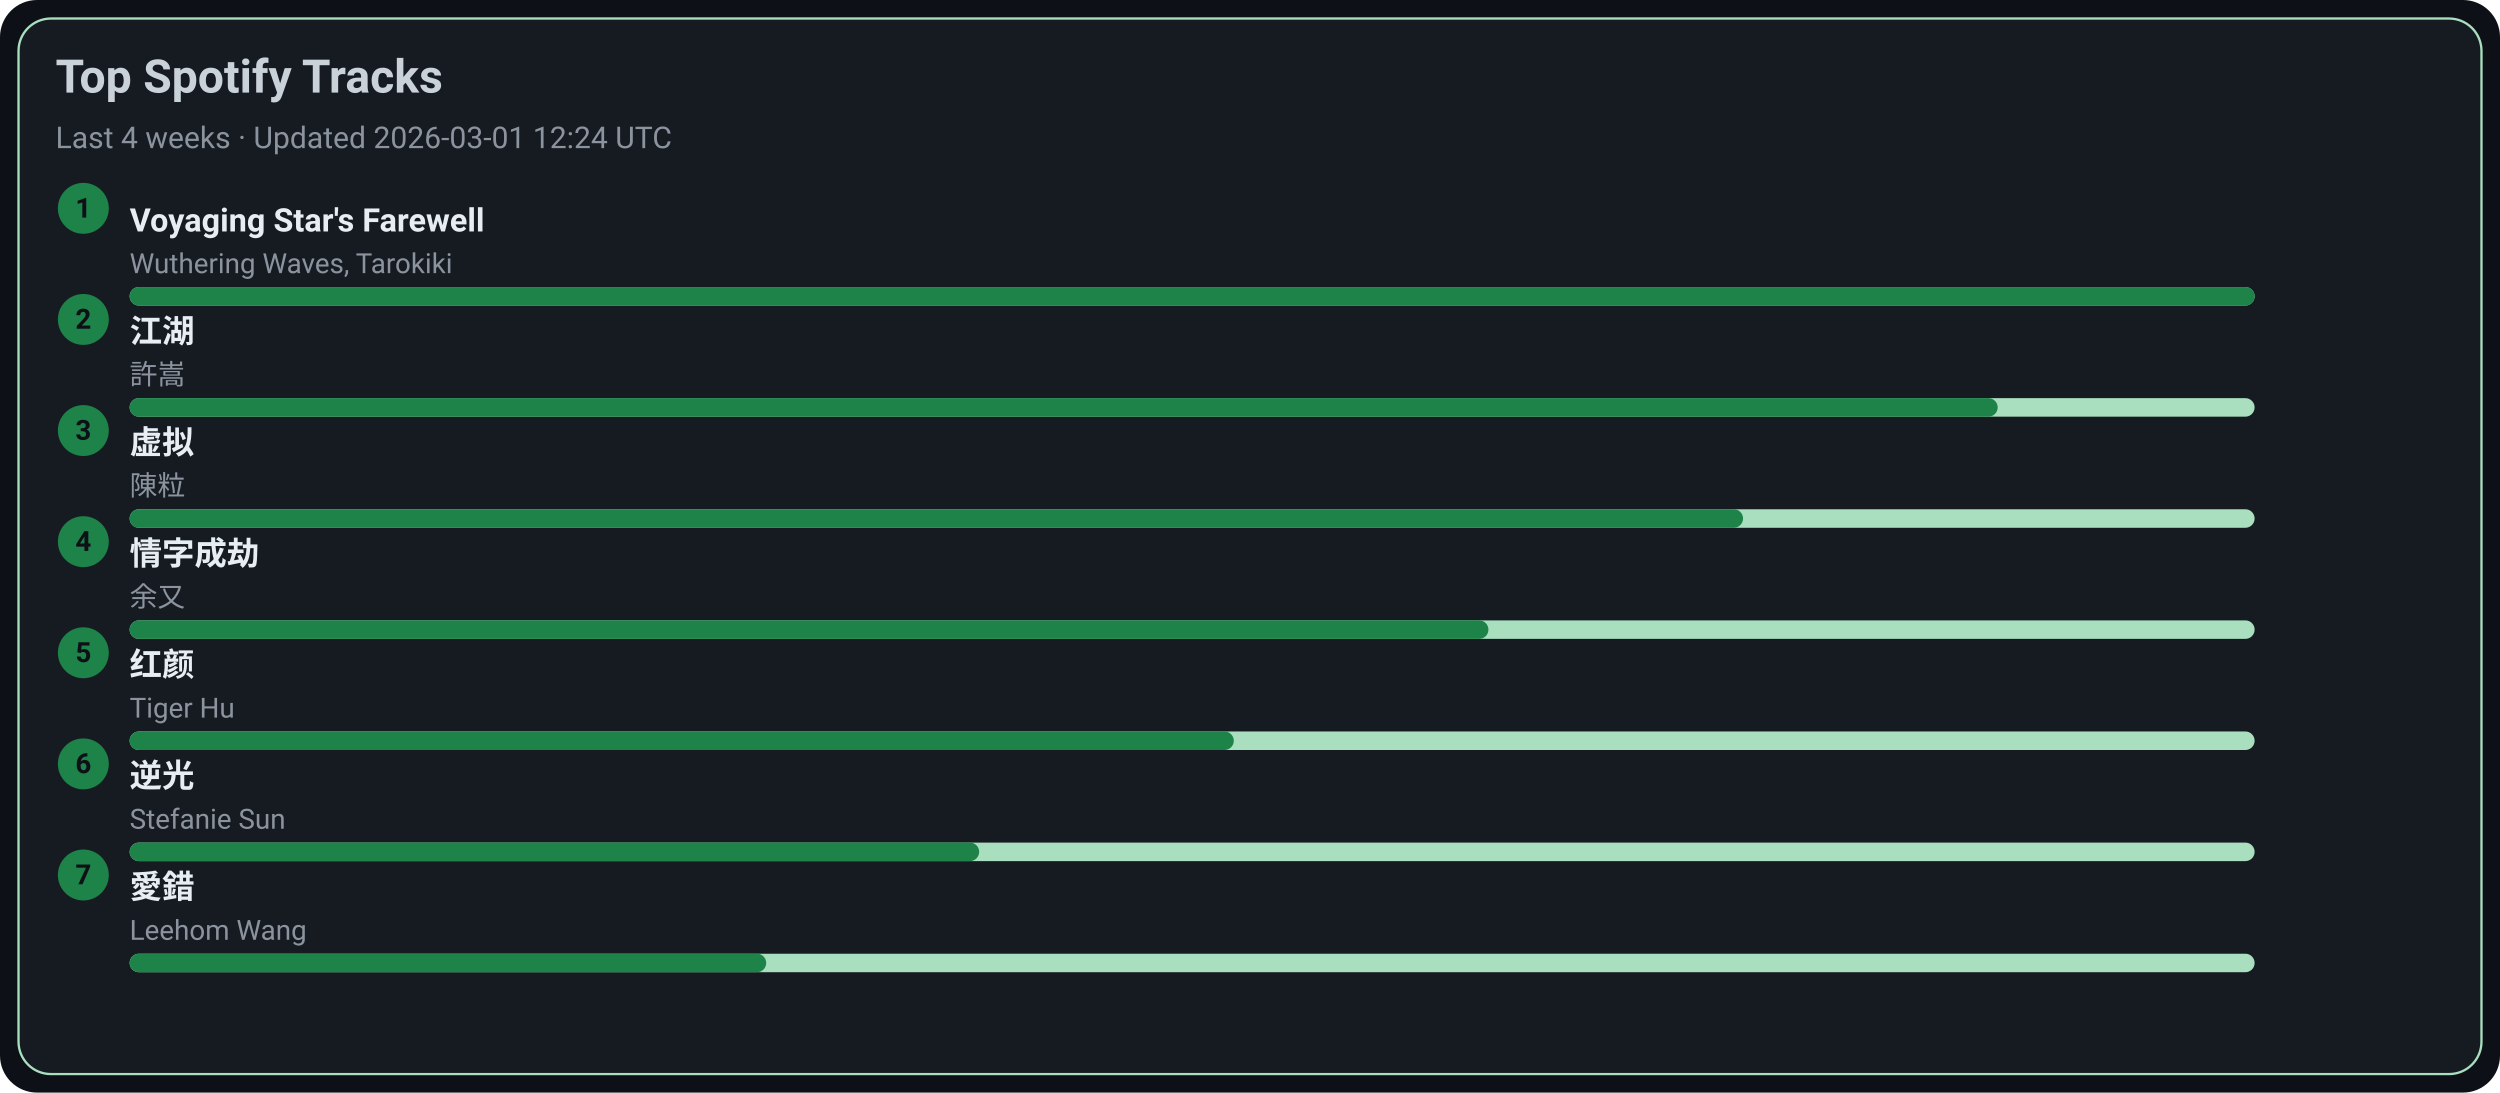
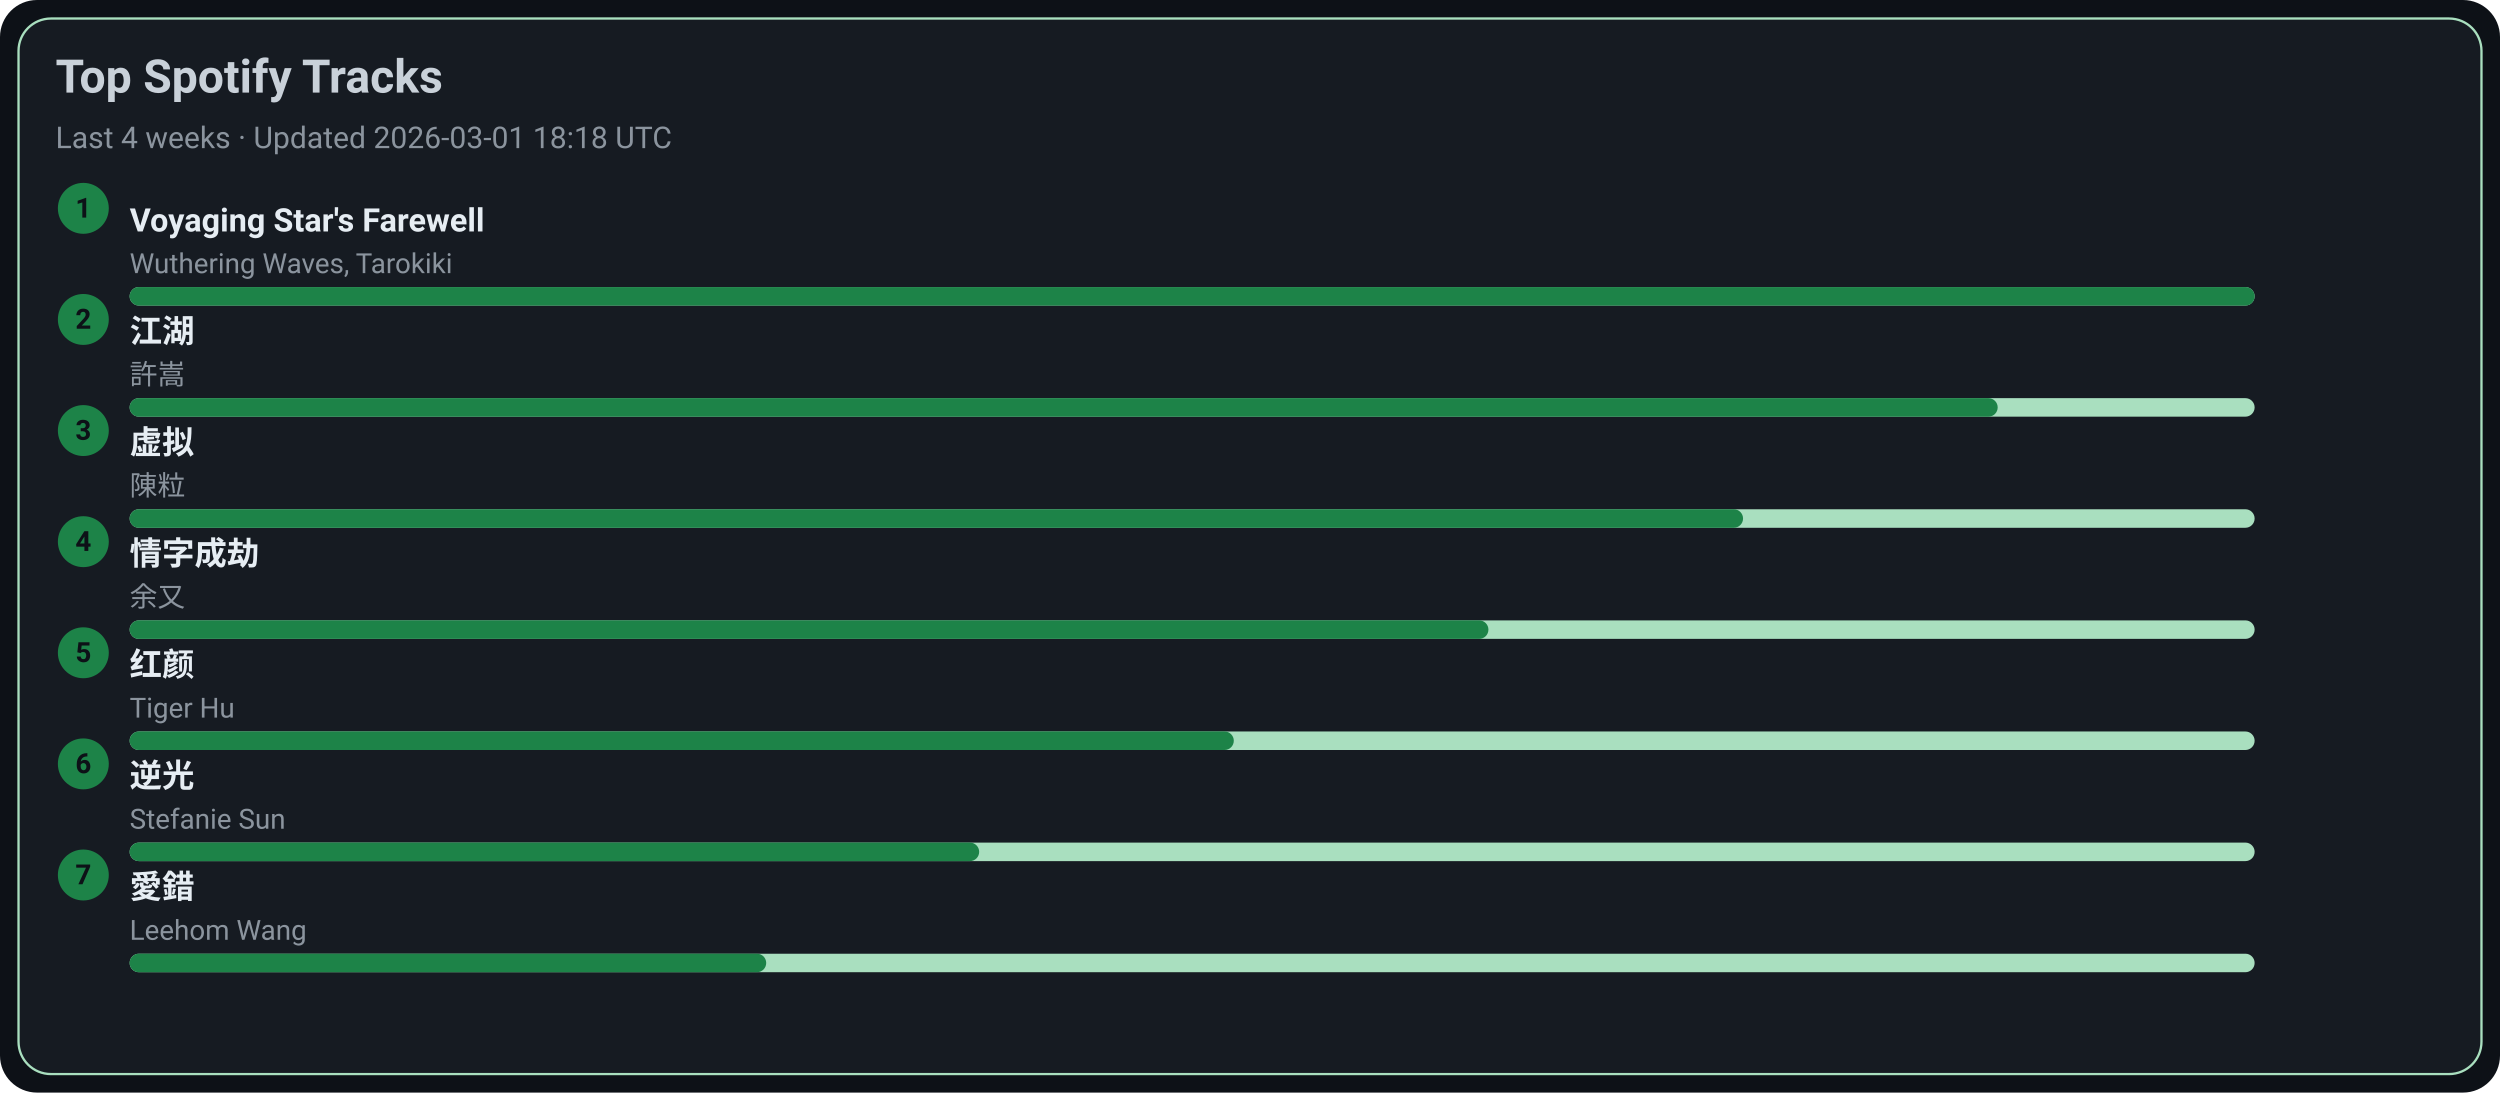
<svg xmlns="http://www.w3.org/2000/svg" width="1080" height="472" viewBox="0 0 1080 472">
  <style>text{font-family:-apple-system,BlinkMacSystemFont,Segoe UI,Roboto,Ubuntu,Helvetica Neue,Arial,Noto Sans,sans-serif}</style>
  <rect width="1080" height="472" rx="16" fill="#0d1117" />
  <rect x="8" y="8" width="1064" height="456" rx="14" fill="#161b22" stroke="#A9DFBF" />
  <text x="24" y="40" font-size="20" fill="#c9d1d9" font-weight="600">Top Spotify Tracks</text>
-   <text x="24" y="64" font-size="13" fill="#8b949e">Last 4 weeks · Updated 2026-03-01 12:24 UTC</text>
+   <text x="24" y="64" font-size="13" fill="#8b949e">Last 4 weeks · Updated 2026-03-01 18:18 UTC</text>
  <circle cx="36" cy="90" r="11" fill="#1D8348" />
  <text x="36" y="94" text-anchor="middle" font-size="12" fill="#0d1117" font-weight="700">1</text>
  <a href="https://open.spotify.com/track/3uI2KolgU1Pt41ywffsggr" target="_blank" rel="noopener noreferrer">
    <text x="56" y="100" font-size="14" fill="#e6edf3" font-weight="600">Voyaging Star's Farewell</text>
  </a>
  <text x="56" y="118" font-size="12" fill="#8b949e">Wuthering Waves, Tarokiki</text>
  <rect x="56" y="124" width="918" height="8" rx="4" fill="#A9DFBF" />
  <rect x="56" y="124" width="918" height="8" rx="4" fill="#1D8348" />
  <circle cx="36" cy="138" r="11" fill="#1D8348" />
  <text x="36" y="142" text-anchor="middle" font-size="12" fill="#0d1117" font-weight="700">2</text>
  <a href="https://open.spotify.com/track/03PCdwqajii1xgp7WIozzC" target="_blank" rel="noopener noreferrer">
    <text x="56" y="148" font-size="14" fill="#e6edf3" font-weight="600">江湖</text>
  </a>
  <text x="56" y="166" font-size="12" fill="#8b949e">許嵩</text>
  <rect x="56" y="172" width="918" height="8" rx="4" fill="#A9DFBF" />
  <rect x="56" y="172" width="807" height="8" rx="4" fill="#1D8348" />
  <circle cx="36" cy="186" r="11" fill="#1D8348" />
  <text x="36" y="190" text-anchor="middle" font-size="12" fill="#0d1117" font-weight="700">3</text>
  <a href="https://open.spotify.com/track/5l9sg05BhpfsdLfRvjGsAf" target="_blank" rel="noopener noreferrer">
    <text x="56" y="196" font-size="14" fill="#e6edf3" font-weight="600">虚拟</text>
  </a>
  <text x="56" y="214" font-size="12" fill="#8b949e">陳粒</text>
  <rect x="56" y="220" width="918" height="8" rx="4" fill="#A9DFBF" />
  <rect x="56" y="220" width="697" height="8" rx="4" fill="#1D8348" />
  <circle cx="36" cy="234" r="11" fill="#1D8348" />
  <text x="36" y="238" text-anchor="middle" font-size="12" fill="#0d1117" font-weight="700">4</text>
  <a href="https://open.spotify.com/track/6PLof7Z5mvbp9im83J4m3m" target="_blank" rel="noopener noreferrer">
    <text x="56" y="244" font-size="14" fill="#e6edf3" font-weight="600">情字成劫</text>
  </a>
  <text x="56" y="262" font-size="12" fill="#8b949e">余又</text>
  <rect x="56" y="268" width="918" height="8" rx="4" fill="#A9DFBF" />
  <rect x="56" y="268" width="587" height="8" rx="4" fill="#1D8348" />
  <circle cx="36" cy="282" r="11" fill="#1D8348" />
  <text x="36" y="286" text-anchor="middle" font-size="12" fill="#0d1117" font-weight="700">5</text>
  <a href="https://open.spotify.com/track/6Q7OE4tvrUOIvIDY2EC5Im" target="_blank" rel="noopener noreferrer">
    <text x="56" y="292" font-size="14" fill="#e6edf3" font-weight="600">红颜</text>
  </a>
  <text x="56" y="310" font-size="12" fill="#8b949e">Tiger Hu</text>
  <rect x="56" y="316" width="918" height="8" rx="4" fill="#A9DFBF" />
  <rect x="56" y="316" width="477" height="8" rx="4" fill="#1D8348" />
  <circle cx="36" cy="330" r="11" fill="#1D8348" />
  <text x="36" y="334" text-anchor="middle" font-size="12" fill="#0d1117" font-weight="700">6</text>
  <a href="https://open.spotify.com/track/4x1hB3Yg01Aq6J6q0deS9M" target="_blank" rel="noopener noreferrer">
    <text x="56" y="340" font-size="14" fill="#e6edf3" font-weight="600">逆光</text>
  </a>
  <text x="56" y="358" font-size="12" fill="#8b949e">Stefanie Sun</text>
  <rect x="56" y="364" width="918" height="8" rx="4" fill="#A9DFBF" />
  <rect x="56" y="364" width="367" height="8" rx="4" fill="#1D8348" />
  <circle cx="36" cy="378" r="11" fill="#1D8348" />
  <text x="36" y="382" text-anchor="middle" font-size="12" fill="#0d1117" font-weight="700">7</text>
  <a href="https://open.spotify.com/track/4vdX5mQE0oXkflFqsqQkUP" target="_blank" rel="noopener noreferrer">
    <text x="56" y="388" font-size="14" fill="#e6edf3" font-weight="600">愛錯</text>
  </a>
  <text x="56" y="406" font-size="12" fill="#8b949e">Leehom Wang</text>
  <rect x="56" y="412" width="918" height="8" rx="4" fill="#A9DFBF" />
  <rect x="56" y="412" width="275" height="8" rx="4" fill="#1D8348" />
</svg>
